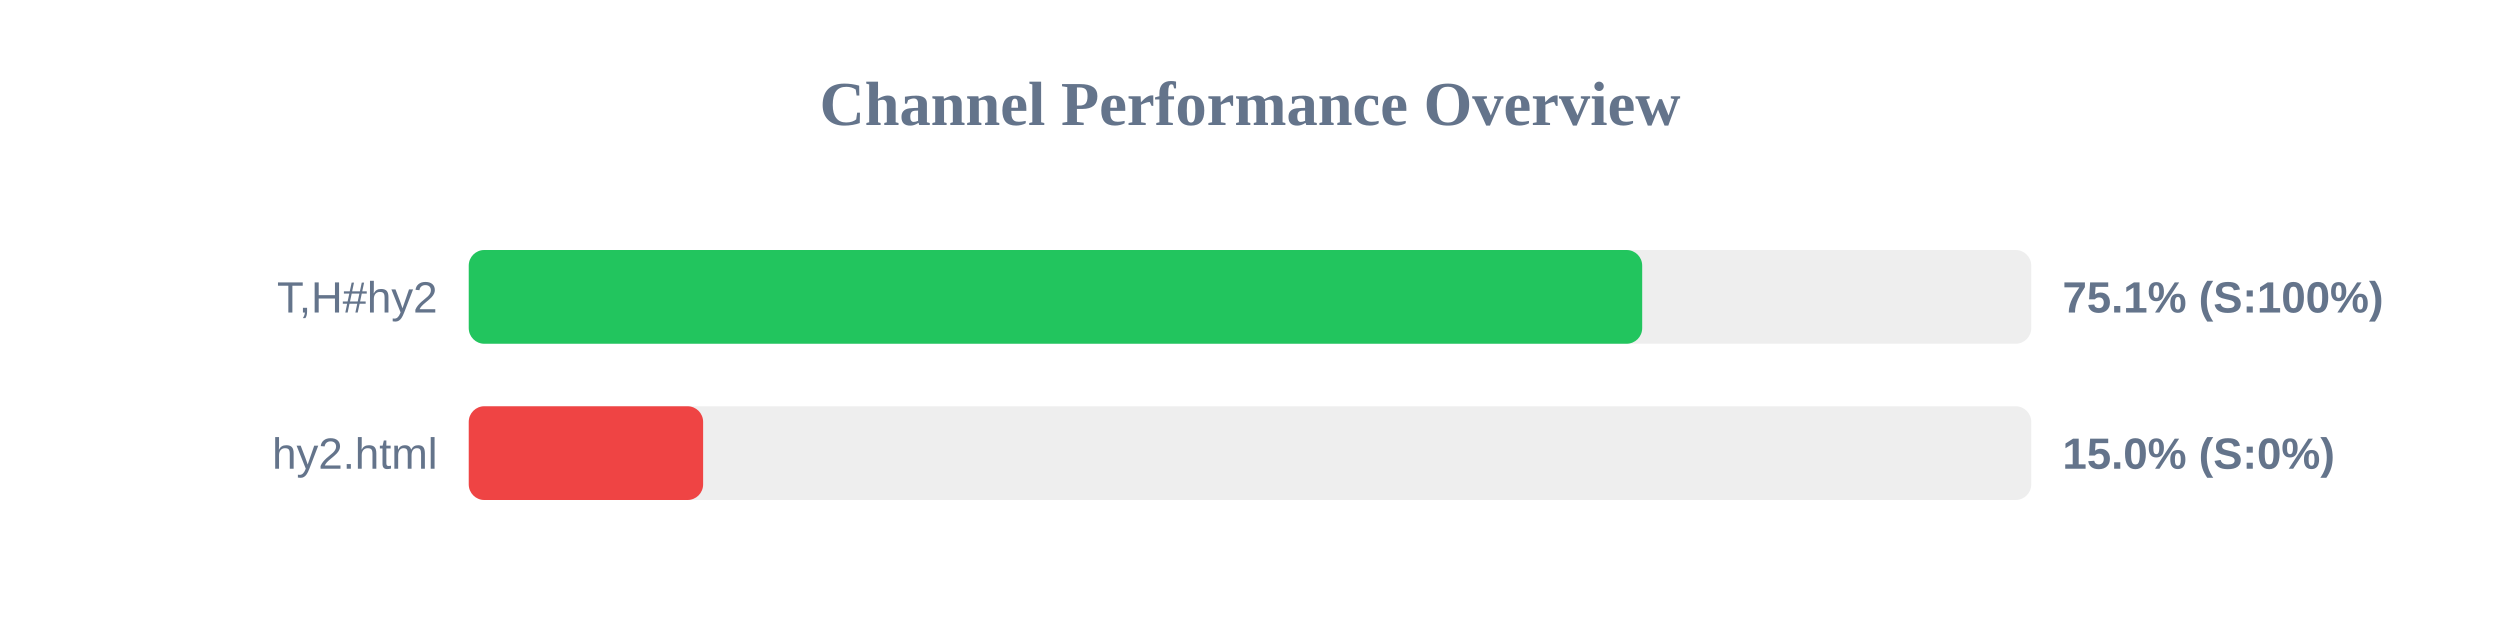
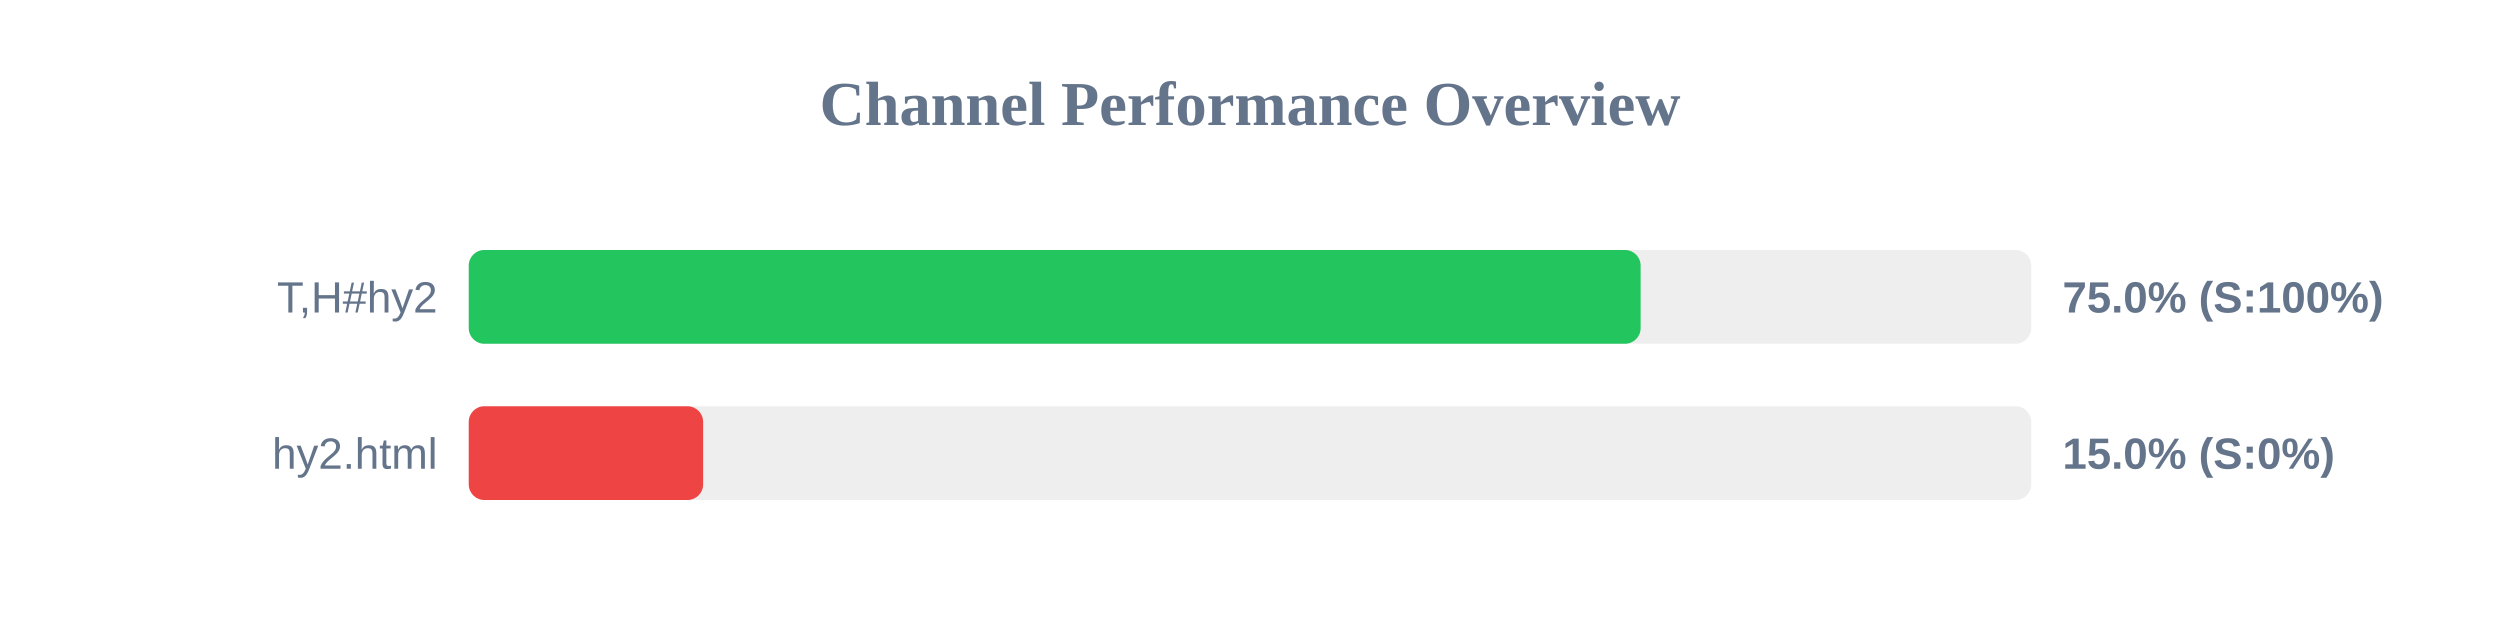
<svg xmlns="http://www.w3.org/2000/svg" width="800" height="200" version="1.1">
  <style>
        .row { font: 14px Arial; fill: #64748b; }
        .score { font: bold 14px Arial; fill: #64748b; }
    </style>
  <text x="400" y="40" text-anchor="middle" font-size="20px" font-weight="bold" fill="#64748b">Channel Performance Overview</text>
  <rect x="150" y="80" width="500" height="30" fill="#eee" rx="5" />
-   <rect x="150" y="80" width="375.5" height="30" fill="#22c55e" rx="5" />
+   <rect x="150" y="80" width="375.0" height="30" fill="#22c55e" rx="5" />
  <text x="140" y="100" text-anchor="end" class="row">T,H#hy2</text>
-   <text x="660" y="100" text-anchor="start" class="score">75.1% (S:100%)</text>
+   <text x="660" y="100" text-anchor="start" class="score">75.0% (S:100%)</text>
  <rect x="150" y="130" width="500" height="30" fill="#eee" rx="5" />
  <rect x="150" y="130" width="75.0" height="30" fill="#ef4444" rx="5" />
  <text x="140" y="150" text-anchor="end" class="row">hy2.html</text>
  <text x="660" y="150" text-anchor="start" class="score">15.0% (S:0%)</text>
</svg>
